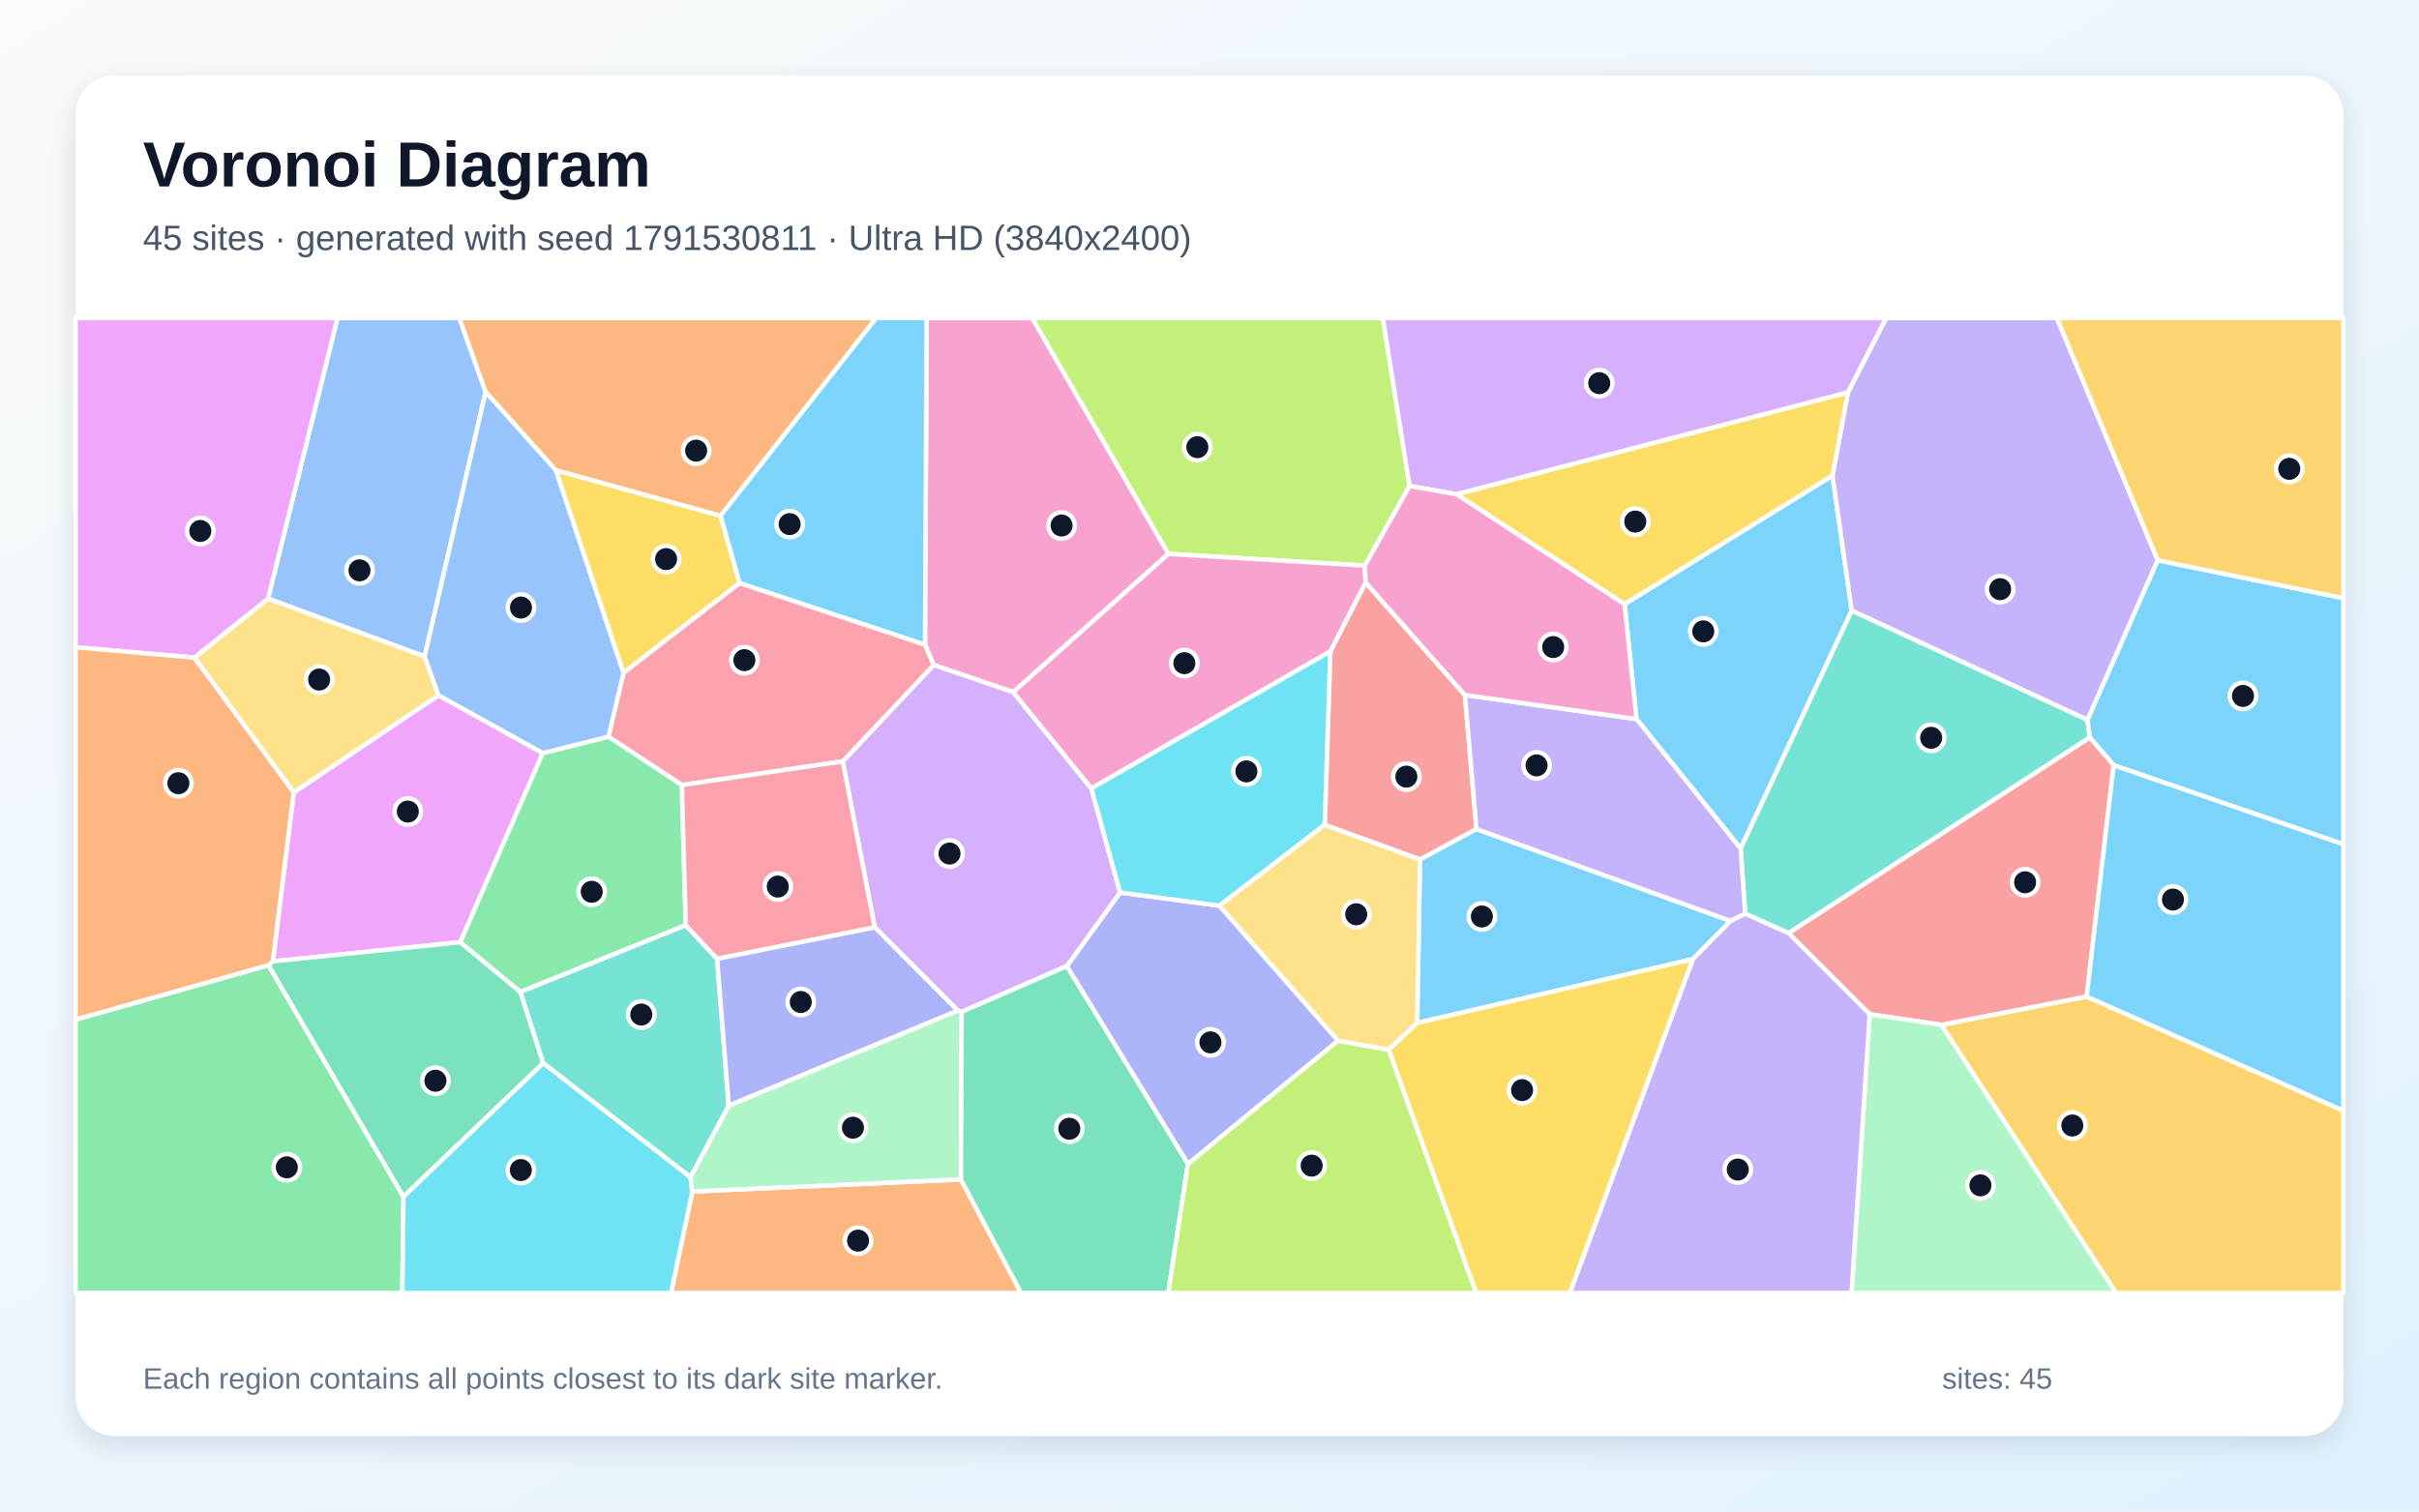
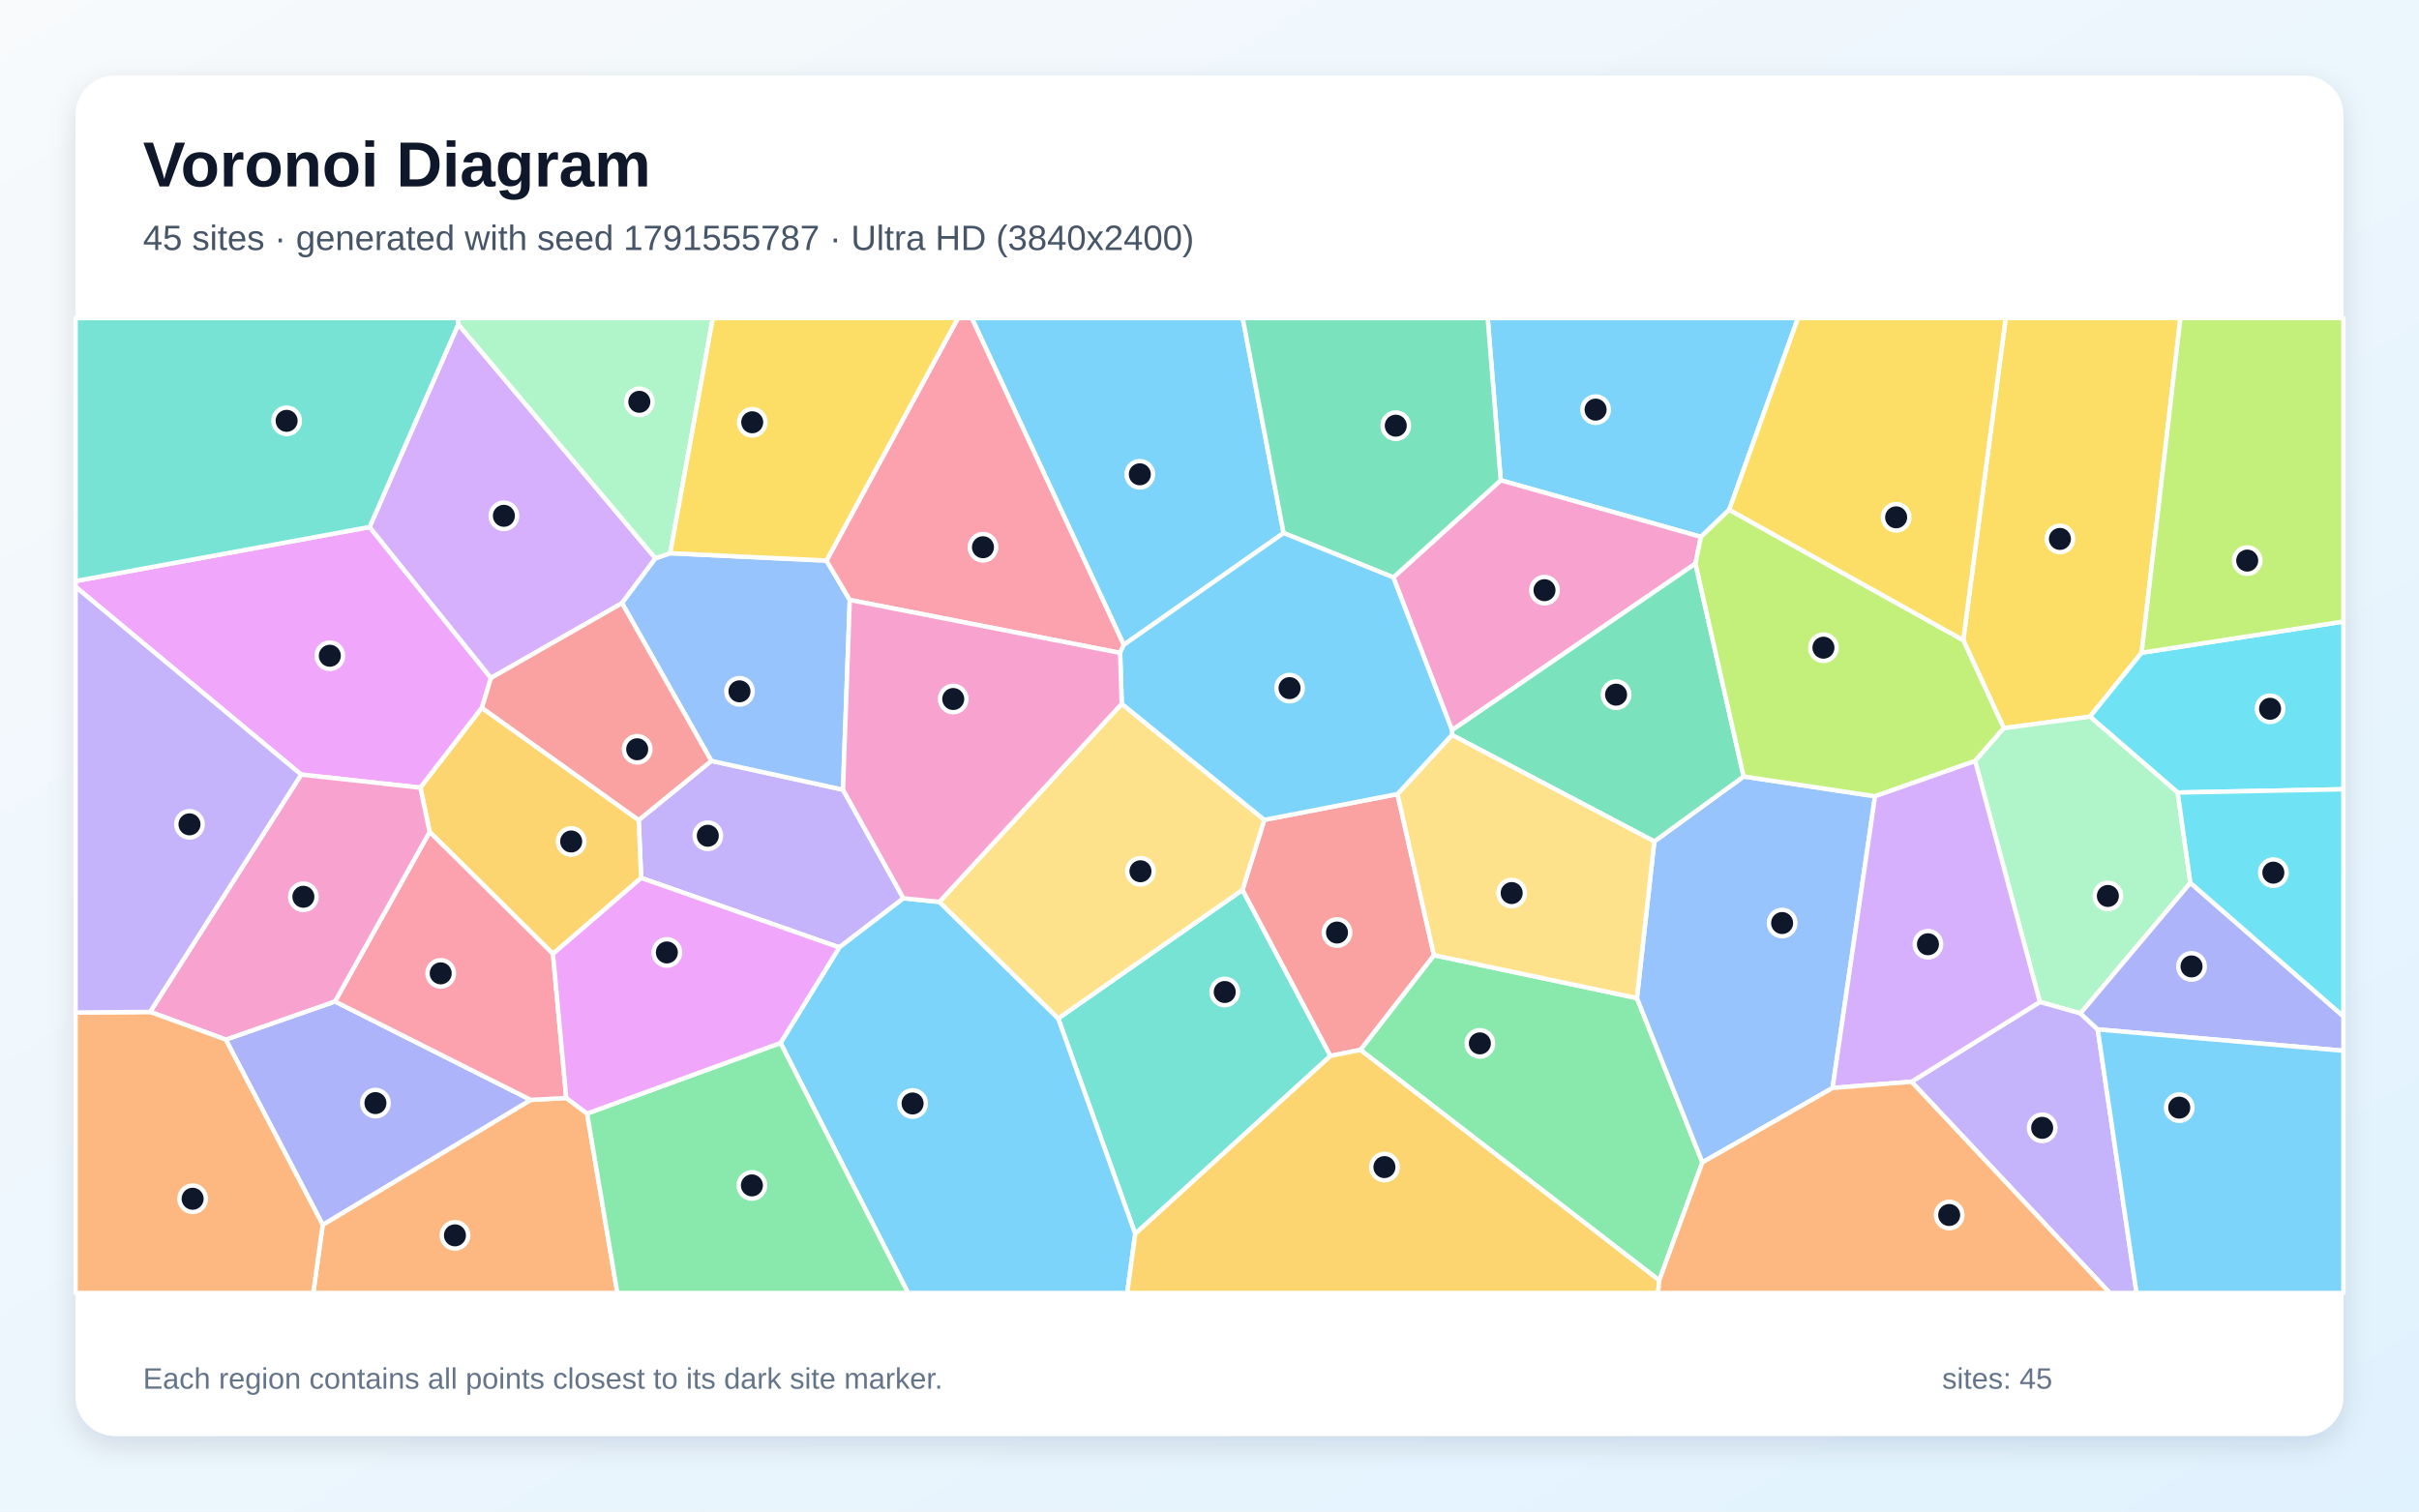
<svg xmlns="http://www.w3.org/2000/svg" width="3840" height="2400" viewBox="0 0 3840 2400" role="img" aria-labelledby="title description">
  <defs>
    <linearGradient id="background" x1="0" y1="0" x2="1" y2="1">
      <stop stop-color="#F8FAFC" />
      <stop offset="1" stop-color="#E0F2FE" />
    </linearGradient>
    <filter id="shadow" x="-5%" y="-5%" width="110%" height="110%">
      <feDropShadow dx="0" dy="15" stdDeviation="22" flood-color="#0F172A" flood-opacity=".12" />
    </filter>
  </defs>
  <rect width="3840" height="2400" fill="url(#background)" />
  <rect x="120" y="120" width="3600" height="2160" rx="63" fill="#FFFFFF" filter="url(#shadow)" />
  <g font-family="Arial, sans-serif">
    <text x="227" y="296" font-size="101" font-weight="700" fill="#0F172A">Voronoi Diagram</text>
-     <text x="227" y="397" font-size="56" fill="#475569">45 sites · generated with seed 1791530811 · Ultra HD (3840x2400)</text>
+     <text x="227" y="397" font-size="56" fill="#475569">45 sites · generated with seed 1791555787 · Ultra HD (3840x2400)</text>
  </g>
  <g stroke="#FFFFFF" stroke-width="7" stroke-linejoin="round">
-     <polygon points="2763.2,1347.3 2597.9,1141.8 2578.9,959.3 2909.0,755.0 2939.5,969.6" fill="#38BDF8" fill-opacity="0.65" />
-     <polygon points="3425.3,889.6 3313.8,1143.2 2939.5,969.6 2909.0,755.0 2933.4,623.0 2994.1,505.0 3265.2,505.0" fill="#A78BFA" fill-opacity="0.65" />
-     <polygon points="1854.8,879.4 1608.5,1099.0 1482.1,1055.9 1468.4,1023.5 1471.0,505.0 1638.6,505.0" fill="#F472B6" fill-opacity="0.65" />
-     <polygon points="1099.0,1891.9 1525.4,1872.7 1620.9,2053.0 1065.3,2053.0" fill="#FB923C" fill-opacity="0.65" />
-     <polygon points="882.1,746.4 1143.9,818.9 1174.1,925.7 989.7,1068.6" fill="#FACC15" fill-opacity="0.65" />
-     <polygon points="120.0,1618.9 426.2,1532.5 640.5,1900.2 638.7,2053.0 120.0,2053.0" fill="#4ADE80" fill-opacity="0.65" />
-     <polygon points="3317.5,1171.0 2839.3,1481.7 2770.4,1450.8 2763.2,1347.3 2939.5,969.6 3313.8,1143.2" fill="#2DD4BF" fill-opacity="0.65" />
-     <polygon points="674.1,1042.4 425.5,950.5 535.7,505.0 729.2,505.0 770.9,622.3" fill="#60A5FA" fill-opacity="0.65" />
-     <polygon points="861.7,1195.7 730.7,1496.0 433.1,1526.5 466.3,1258.2 696.0,1103.9" fill="#E879F9" fill-opacity="0.65" />
-     <polygon points="826.2,1575.0 862.5,1688.0 640.5,1900.2 426.2,1532.5 433.1,1526.5 730.7,1496.0" fill="#34D399" fill-opacity="0.65" />
-     <polygon points="2325.5,1103.5 2343.8,1316.4 2254.2,1364.8 2102.9,1309.7 2111.8,1034.3 2167.8,924.8" fill="#F87171" fill-opacity="0.65" />
-     <polygon points="2124.2,1652.4 1885.8,1848.3 1693.4,1534.1 1778.1,1417.1 1935.9,1438.1" fill="#818CF8" fill-opacity="0.65" />
-     <polygon points="3081.7,1627.2 3312.5,1582.3 3720.0,1763.6 3720.0,2053.0 3359.0,2053.0" fill="#FBBF24" fill-opacity="0.65" />
-     <polygon points="2237.6,771.7 2166.6,898.1 1854.8,879.4 1638.6,505.0 2195.1,505.0" fill="#A3E635" fill-opacity="0.65" />
-     <polygon points="1732.4,1251.8 1778.1,1417.1 1693.4,1534.1 1526.6,1606.7 1520.4,1604.5 1388.5,1472.3 1337.8,1208.9 1482.1,1055.9 1608.5,1099.0" fill="#C084FC" fill-opacity="0.65" />
-     <polygon points="1337.8,1208.9 1082.4,1246.5 965.9,1169.7 989.7,1068.6 1174.1,925.7 1468.4,1023.5 1482.1,1055.9" fill="#FB7185" fill-opacity="0.65" />
-     <polygon points="640.5,1900.2 862.5,1688.0 1096.1,1868.9 1099.0,1891.9 1065.3,2053.0 638.7,2053.0" fill="#22D3EE" fill-opacity="0.65" />
-     <polygon points="1156.8,1755.4 1520.4,1604.5 1526.6,1606.7 1525.4,1872.7 1099.0,1891.9 1096.1,1868.9" fill="#86EFAC" fill-opacity="0.65" />
-     <polygon points="696.0,1103.9 466.3,1258.2 308.5,1044.1 425.5,950.5 674.1,1042.4" fill="#FCD34D" fill-opacity="0.65" />
-     <polygon points="3355.3,1215.1 3317.5,1171.0 3313.8,1143.2 3425.3,889.6 3720.0,949.7 3720.0,1340.6" fill="#38BDF8" fill-opacity="0.65" />
-     <polygon points="2687.2,1523.0 2249.7,1624.2 2254.2,1364.8 2343.8,1316.4 2747.2,1462.3" fill="#38BDF8" fill-opacity="0.65" />
-     <polygon points="2747.2,1462.3 2343.8,1316.4 2325.5,1103.5 2597.9,1141.8 2763.2,1347.3 2770.4,1450.8" fill="#A78BFA" fill-opacity="0.65" />
-     <polygon points="2166.6,898.1 2167.8,924.8 2111.8,1034.3 1732.4,1251.8 1608.5,1099.0 1854.8,879.4" fill="#F472B6" fill-opacity="0.65" />
-     <polygon points="1143.9,818.9 882.1,746.4 770.9,622.3 729.2,505.0 1390.9,505.0" fill="#FB923C" fill-opacity="0.65" />
-     <polygon points="2312.0,784.7 2933.4,623.0 2909.0,755.0 2578.9,959.3" fill="#FACC15" fill-opacity="0.65" />
-     <polygon points="1088.6,1469.1 826.2,1575.0 730.7,1496.0 861.7,1195.7 965.9,1169.7 1082.4,1246.5" fill="#4ADE80" fill-opacity="0.65" />
-     <polygon points="1138.4,1522.2 1156.8,1755.4 1096.1,1868.9 862.5,1688.0 826.2,1575.0 1088.6,1469.1" fill="#2DD4BF" fill-opacity="0.65" />
-     <polygon points="882.1,746.4 989.7,1068.6 965.9,1169.7 861.7,1195.7 696.0,1103.9 674.1,1042.4 770.9,622.3" fill="#60A5FA" fill-opacity="0.65" />
-     <polygon points="425.5,950.5 308.5,1044.1 120.0,1027.7 120.0,505.0 535.7,505.0" fill="#E879F9" fill-opacity="0.65" />
-     <polygon points="1525.4,1872.7 1526.6,1606.7 1693.4,1534.1 1885.8,1848.3 1854.6,2053.0 1620.9,2053.0" fill="#34D399" fill-opacity="0.65" />
-     <polygon points="3355.3,1215.1 3312.5,1582.3 3081.7,1627.2 2968.1,1610.4 2839.3,1481.7 3317.5,1171.0" fill="#F87171" fill-opacity="0.65" />
-     <polygon points="1156.8,1755.4 1138.4,1522.2 1388.5,1472.3 1520.4,1604.5" fill="#818CF8" fill-opacity="0.65" />
-     <polygon points="3425.3,889.6 3265.2,505.0 3720.0,505.0 3720.0,949.7" fill="#FBBF24" fill-opacity="0.65" />
-     <polygon points="1885.8,1848.3 2124.2,1652.4 2204.6,1666.7 2343.4,2053.0 1854.6,2053.0" fill="#A3E635" fill-opacity="0.65" />
-     <polygon points="2933.4,623.0 2312.0,784.7 2237.6,771.7 2195.1,505.0 2994.1,505.0" fill="#C084FC" fill-opacity="0.65" />
-     <polygon points="1138.4,1522.2 1088.6,1469.1 1082.4,1246.5 1337.8,1208.9 1388.5,1472.3" fill="#FB7185" fill-opacity="0.65" />
-     <polygon points="2111.8,1034.3 2102.9,1309.7 1935.9,1438.1 1778.1,1417.1 1732.4,1251.8" fill="#22D3EE" fill-opacity="0.65" />
-     <polygon points="2968.1,1610.4 3081.7,1627.2 3359.0,2053.0 2939.2,2053.0" fill="#86EFAC" fill-opacity="0.65" />
-     <polygon points="2249.7,1624.2 2204.6,1666.7 2124.2,1652.4 1935.9,1438.1 2102.9,1309.7 2254.2,1364.8" fill="#FCD34D" fill-opacity="0.65" />
-     <polygon points="3312.5,1582.3 3355.3,1215.1 3720.0,1340.6 3720.0,1763.6" fill="#38BDF8" fill-opacity="0.65" />
-     <polygon points="1174.1,925.7 1143.9,818.9 1390.9,505.0 1471.0,505.0 1468.4,1023.5" fill="#38BDF8" fill-opacity="0.65" />
-     <polygon points="2687.2,1523.0 2747.2,1462.3 2770.4,1450.8 2839.3,1481.7 2968.1,1610.4 2939.2,2053.0 2492.0,2053.0" fill="#A78BFA" fill-opacity="0.65" />
-     <polygon points="2325.5,1103.5 2167.8,924.8 2166.6,898.1 2237.6,771.7 2312.0,784.7 2578.9,959.3 2597.9,1141.8" fill="#F472B6" fill-opacity="0.65" />
-     <polygon points="308.5,1044.1 466.3,1258.2 433.1,1526.5 426.2,1532.5 120.0,1618.9 120.0,1027.7" fill="#FB923C" fill-opacity="0.65" />
-     <polygon points="2204.6,1666.7 2249.7,1624.2 2687.2,1523.0 2492.0,2053.0 2343.4,2053.0" fill="#FACC15" fill-opacity="0.65" />
+     <polygon points="2745.0,809.4 2700.1,852.4 2382.3,762.6 2361.6,505.0 2854.2,505.0" fill="#38BDF8" fill-opacity="0.65" />
+     <polygon points="1129.2,1208.1 1338.2,1253.9 1434.2,1426.3 1332.3,1504.3 1017.8,1394.0 1013.9,1302.1" fill="#A78BFA" fill-opacity="0.65" />
+     <polygon points="2691.4,894.9 2305.0,1159.4 2211.8,916.8 2382.3,762.6 2700.1,852.4" fill="#F472B6" fill-opacity="0.65" />
+     <polygon points="512.3,1944.7 842.4,1746.4 898.9,1743.3 932.0,1768.1 980.0,2053.0 497.2,2053.0" fill="#FB923C" fill-opacity="0.65" />
+     <polygon points="3399.7,1036.4 3317.7,1137.9 3180.9,1156.2 3116.5,1016.4 3183.9,505.0 3461.3,505.0" fill="#FACC15" fill-opacity="0.65" />
+     <polygon points="2633.9,2033.0 2159.5,1667.0 2276.3,1516.6 2598.5,1584.8 2702.4,1845.7" fill="#4ADE80" fill-opacity="0.65" />
+     <polygon points="1802.1,1959.2 1679.8,1617.1 1972.4,1412.9 2112.0,1676.6" fill="#2DD4BF" fill-opacity="0.65" />
+     <polygon points="2909.1,1727.5 2702.4,1845.7 2598.5,1584.8 2626.1,1336.0 2767.9,1232.9 2976.5,1264.3" fill="#60A5FA" fill-opacity="0.65" />
+     <polygon points="586.7,836.8 779.4,1076.5 765.0,1123.9 667.4,1250.7 478.1,1229.9 120.0,931.8 120.0,922.6" fill="#E879F9" fill-opacity="0.65" />
+     <polygon points="2767.9,1232.9 2626.1,1336.0 2304.9,1167.0 2305.0,1159.4 2691.4,894.9" fill="#34D399" fill-opacity="0.65" />
+     <polygon points="2112.0,1676.6 1972.4,1412.9 2007.0,1301.8 2218.4,1260.8 2276.3,1516.6 2159.5,1667.0" fill="#F87171" fill-opacity="0.65" />
+     <polygon points="358.4,1650.7 531.8,1590.1 842.4,1746.4 512.3,1944.7" fill="#818CF8" fill-opacity="0.65" />
+     <polygon points="877.8,1514.6 682.0,1320.9 667.4,1250.7 765.0,1123.9 1013.9,1302.1 1017.8,1394.0" fill="#FBBF24" fill-opacity="0.65" />
+     <polygon points="3135.4,1208.3 2976.5,1264.3 2767.9,1232.9 2691.4,894.9 2700.1,852.4 2745.0,809.4 3116.5,1016.4 3180.9,1156.2" fill="#A3E635" fill-opacity="0.65" />
+     <polygon points="1040.5,886.5 987.4,957.7 779.4,1076.5 586.7,836.8 727.5,514.9" fill="#C084FC" fill-opacity="0.65" />
+     <polygon points="898.9,1743.3 842.4,1746.4 531.8,1590.1 682.0,1320.9 877.8,1514.6" fill="#FB7185" fill-opacity="0.65" />
+     <polygon points="3456.9,1258.4 3317.7,1137.9 3399.7,1036.4 3720.0,986.9 3720.0,1253.2" fill="#22D3EE" fill-opacity="0.65" />
+     <polygon points="3477.1,1401.8 3302.5,1609.1 3238.2,1590.9 3135.4,1208.3 3180.9,1156.2 3317.7,1137.9 3456.9,1258.4" fill="#86EFAC" fill-opacity="0.65" />
+     <polygon points="2304.9,1167.0 2626.1,1336.0 2598.5,1584.8 2276.3,1516.6 2218.4,1260.8" fill="#FCD34D" fill-opacity="0.65" />
+     <polygon points="1239.0,1656.0 1332.3,1504.3 1434.2,1426.3 1491.2,1432.0 1679.8,1617.1 1802.1,1959.2 1789.4,2053.0 1441.5,2053.0" fill="#38BDF8" fill-opacity="0.65" />
+     <polygon points="2037.6,846.3 1783.9,1023.9 1542.6,505.0 1972.7,505.0" fill="#38BDF8" fill-opacity="0.65" />
+     <polygon points="3034.4,1717.6 3238.2,1590.9 3302.5,1609.1 3330.0,1634.5 3391.6,2053.0 3349.1,2053.0" fill="#A78BFA" fill-opacity="0.65" />
+     <polygon points="682.0,1320.9 531.8,1590.1 358.4,1650.7 238.3,1606.7 478.1,1229.9 667.4,1250.7" fill="#F472B6" fill-opacity="0.65" />
+     <polygon points="120.0,1607.7 238.3,1606.7 358.4,1650.7 512.3,1944.7 497.2,2053.0 120.0,2053.0" fill="#FB923C" fill-opacity="0.65" />
+     <polygon points="2745.0,809.4 2854.2,505.0 3183.9,505.0 3116.5,1016.4" fill="#FACC15" fill-opacity="0.65" />
+     <polygon points="932.0,1768.1 1239.0,1656.0 1441.5,2053.0 980.0,2053.0" fill="#4ADE80" fill-opacity="0.65" />
+     <polygon points="727.5,514.9 586.7,836.8 120.0,922.6 120.0,505.0 727.0,505.0" fill="#2DD4BF" fill-opacity="0.65" />
+     <polygon points="1063.9,878.4 1312.0,890.1 1349.0,952.6 1338.2,1253.9 1129.2,1208.1 987.4,957.7 1040.5,886.5" fill="#60A5FA" fill-opacity="0.65" />
+     <polygon points="1239.0,1656.0 932.0,1768.1 898.9,1743.3 877.8,1514.6 1017.8,1394.0 1332.3,1504.3" fill="#E879F9" fill-opacity="0.65" />
+     <polygon points="2211.8,916.8 2037.6,846.3 1972.7,505.0 2361.6,505.0 2382.3,762.6" fill="#34D399" fill-opacity="0.65" />
+     <polygon points="987.4,957.7 1129.2,1208.1 1013.9,1302.1 765.0,1123.9 779.4,1076.5" fill="#F87171" fill-opacity="0.65" />
+     <polygon points="3330.0,1634.5 3302.5,1609.1 3477.1,1401.8 3720.0,1613.7 3720.0,1668.4" fill="#818CF8" fill-opacity="0.65" />
+     <polygon points="1802.1,1959.2 2112.0,1676.6 2159.5,1667.0 2633.9,2033.0 2632.2,2053.0 1789.4,2053.0" fill="#FBBF24" fill-opacity="0.65" />
+     <polygon points="3399.7,1036.4 3461.3,505.0 3720.0,505.0 3720.0,986.9" fill="#A3E635" fill-opacity="0.65" />
+     <polygon points="3034.4,1717.6 2909.1,1727.5 2976.5,1264.3 3135.4,1208.3 3238.2,1590.9" fill="#C084FC" fill-opacity="0.65" />
+     <polygon points="1783.9,1023.9 1778.1,1036.7 1349.0,952.6 1312.0,890.1 1520.7,505.0 1542.6,505.0" fill="#FB7185" fill-opacity="0.65" />
+     <polygon points="3477.1,1401.8 3456.9,1258.4 3720.0,1253.2 3720.0,1613.7" fill="#22D3EE" fill-opacity="0.65" />
+     <polygon points="1063.9,878.4 1040.5,886.5 727.5,514.9 727.0,505.0 1131.6,505.0" fill="#86EFAC" fill-opacity="0.65" />
+     <polygon points="1780.7,1117.5 2007.0,1301.8 1972.4,1412.9 1679.8,1617.1 1491.2,1432.0" fill="#FCD34D" fill-opacity="0.65" />
+     <polygon points="3330.0,1634.5 3720.0,1668.4 3720.0,2053.0 3391.6,2053.0" fill="#38BDF8" fill-opacity="0.65" />
+     <polygon points="2304.9,1167.0 2218.4,1260.8 2007.0,1301.8 1780.7,1117.5 1778.1,1036.7 1783.9,1023.9 2037.6,846.3 2211.8,916.8 2305.0,1159.4" fill="#38BDF8" fill-opacity="0.65" />
+     <polygon points="238.3,1606.7 120.0,1607.7 120.0,931.8 478.1,1229.9" fill="#A78BFA" fill-opacity="0.65" />
+     <polygon points="1349.0,952.6 1778.1,1036.7 1780.7,1117.5 1491.2,1432.0 1434.2,1426.3 1338.2,1253.9" fill="#F472B6" fill-opacity="0.65" />
+     <polygon points="2633.9,2033.0 2702.4,1845.7 2909.1,1727.5 3034.4,1717.6 3349.1,2053.0 2632.2,2053.0" fill="#FB923C" fill-opacity="0.65" />
+     <polygon points="1312.0,890.1 1063.9,878.4 1131.6,505.0 1520.7,505.0" fill="#FACC15" fill-opacity="0.65" />
  </g>
  <g>
-     <circle cx="2703.8" cy="1002.5" r="21" fill="#0F172A" stroke="#FFFFFF" stroke-width="7" />
-     <circle cx="3175.1" cy="935.5" r="21" fill="#0F172A" stroke="#FFFFFF" stroke-width="7" />
-     <circle cx="1685.2" cy="834.4" r="21" fill="#0F172A" stroke="#FFFFFF" stroke-width="7" />
-     <circle cx="1362.1" cy="1969.9" r="21" fill="#0F172A" stroke="#FFFFFF" stroke-width="7" />
-     <circle cx="1057.4" cy="887.7" r="21" fill="#0F172A" stroke="#FFFFFF" stroke-width="7" />
-     <circle cx="455.3" cy="1853.5" r="21" fill="#0F172A" stroke="#FFFFFF" stroke-width="7" />
-     <circle cx="3065.6" cy="1171.5" r="21" fill="#0F172A" stroke="#FFFFFF" stroke-width="7" />
-     <circle cx="570.7" cy="905.6" r="21" fill="#0F172A" stroke="#FFFFFF" stroke-width="7" />
-     <circle cx="647.4" cy="1288.6" r="21" fill="#0F172A" stroke="#FFFFFF" stroke-width="7" />
-     <circle cx="691.2" cy="1716.0" r="21" fill="#0F172A" stroke="#FFFFFF" stroke-width="7" />
-     <circle cx="2232.5" cy="1233.1" r="21" fill="#0F172A" stroke="#FFFFFF" stroke-width="7" />
-     <circle cx="1921.5" cy="1655.1" r="21" fill="#0F172A" stroke="#FFFFFF" stroke-width="7" />
-     <circle cx="3289.7" cy="1787.1" r="21" fill="#0F172A" stroke="#FFFFFF" stroke-width="7" />
-     <circle cx="1900.7" cy="710.0" r="21" fill="#0F172A" stroke="#FFFFFF" stroke-width="7" />
-     <circle cx="1507.3" cy="1355.3" r="21" fill="#0F172A" stroke="#FFFFFF" stroke-width="7" />
-     <circle cx="1181.7" cy="1048.2" r="21" fill="#0F172A" stroke="#FFFFFF" stroke-width="7" />
-     <circle cx="826.8" cy="1857.8" r="21" fill="#0F172A" stroke="#FFFFFF" stroke-width="7" />
-     <circle cx="1354.0" cy="1790.6" r="21" fill="#0F172A" stroke="#FFFFFF" stroke-width="7" />
-     <circle cx="506.6" cy="1079.0" r="21" fill="#0F172A" stroke="#FFFFFF" stroke-width="7" />
-     <circle cx="3560.6" cy="1105.0" r="21" fill="#0F172A" stroke="#FFFFFF" stroke-width="7" />
-     <circle cx="2352.4" cy="1455.2" r="21" fill="#0F172A" stroke="#FFFFFF" stroke-width="7" />
-     <circle cx="2439.2" cy="1215.3" r="21" fill="#0F172A" stroke="#FFFFFF" stroke-width="7" />
-     <circle cx="1880.1" cy="1053.0" r="21" fill="#0F172A" stroke="#FFFFFF" stroke-width="7" />
-     <circle cx="1105.1" cy="715.5" r="21" fill="#0F172A" stroke="#FFFFFF" stroke-width="7" />
-     <circle cx="2595.9" cy="828.2" r="21" fill="#0F172A" stroke="#FFFFFF" stroke-width="7" />
-     <circle cx="939.3" cy="1416.0" r="21" fill="#0F172A" stroke="#FFFFFF" stroke-width="7" />
-     <circle cx="1018.0" cy="1610.9" r="21" fill="#0F172A" stroke="#FFFFFF" stroke-width="7" />
-     <circle cx="827.0" cy="964.7" r="21" fill="#0F172A" stroke="#FFFFFF" stroke-width="7" />
-     <circle cx="318.0" cy="843.1" r="21" fill="#0F172A" stroke="#FFFFFF" stroke-width="7" />
-     <circle cx="1697.5" cy="1792.2" r="21" fill="#0F172A" stroke="#FFFFFF" stroke-width="7" />
-     <circle cx="3214.7" cy="1400.9" r="21" fill="#0F172A" stroke="#FFFFFF" stroke-width="7" />
-     <circle cx="1271.2" cy="1591.0" r="21" fill="#0F172A" stroke="#FFFFFF" stroke-width="7" />
-     <circle cx="3634.1" cy="744.4" r="21" fill="#0F172A" stroke="#FFFFFF" stroke-width="7" />
-     <circle cx="2082.2" cy="1850.8" r="21" fill="#0F172A" stroke="#FFFFFF" stroke-width="7" />
-     <circle cx="2538.7" cy="608.4" r="21" fill="#0F172A" stroke="#FFFFFF" stroke-width="7" />
-     <circle cx="1234.7" cy="1407.7" r="21" fill="#0F172A" stroke="#FFFFFF" stroke-width="7" />
-     <circle cx="1978.6" cy="1224.8" r="21" fill="#0F172A" stroke="#FFFFFF" stroke-width="7" />
-     <circle cx="3143.8" cy="1882.1" r="21" fill="#0F172A" stroke="#FFFFFF" stroke-width="7" />
-     <circle cx="2152.9" cy="1451.7" r="21" fill="#0F172A" stroke="#FFFFFF" stroke-width="7" />
-     <circle cx="3449.4" cy="1428.3" r="21" fill="#0F172A" stroke="#FFFFFF" stroke-width="7" />
-     <circle cx="1253.5" cy="832.2" r="21" fill="#0F172A" stroke="#FFFFFF" stroke-width="7" />
-     <circle cx="2758.6" cy="1857.0" r="21" fill="#0F172A" stroke="#FFFFFF" stroke-width="7" />
-     <circle cx="2465.6" cy="1027.4" r="21" fill="#0F172A" stroke="#FFFFFF" stroke-width="7" />
-     <circle cx="283.2" cy="1243.6" r="21" fill="#0F172A" stroke="#FFFFFF" stroke-width="7" />
-     <circle cx="2416.2" cy="1730.9" r="21" fill="#0F172A" stroke="#FFFFFF" stroke-width="7" />
+     <circle cx="2532.9" cy="650.4" r="21" fill="#0F172A" stroke="#FFFFFF" stroke-width="7" />
+     <circle cx="1123.6" cy="1327.0" r="21" fill="#0F172A" stroke="#FFFFFF" stroke-width="7" />
+     <circle cx="2451.8" cy="937.1" r="21" fill="#0F172A" stroke="#FFFFFF" stroke-width="7" />
+     <circle cx="722.2" cy="1961.5" r="21" fill="#0F172A" stroke="#FFFFFF" stroke-width="7" />
+     <circle cx="3270.0" cy="855.7" r="21" fill="#0F172A" stroke="#FFFFFF" stroke-width="7" />
+     <circle cx="2349.2" cy="1656.7" r="21" fill="#0F172A" stroke="#FFFFFF" stroke-width="7" />
+     <circle cx="1944.2" cy="1575.1" r="21" fill="#0F172A" stroke="#FFFFFF" stroke-width="7" />
+     <circle cx="2829.0" cy="1465.6" r="21" fill="#0F172A" stroke="#FFFFFF" stroke-width="7" />
+     <circle cx="523.6" cy="1041.2" r="21" fill="#0F172A" stroke="#FFFFFF" stroke-width="7" />
+     <circle cx="2565.4" cy="1103.0" r="21" fill="#0F172A" stroke="#FFFFFF" stroke-width="7" />
+     <circle cx="2122.4" cy="1480.7" r="21" fill="#0F172A" stroke="#FFFFFF" stroke-width="7" />
+     <circle cx="596.0" cy="1751.5" r="21" fill="#0F172A" stroke="#FFFFFF" stroke-width="7" />
+     <circle cx="906.7" cy="1336.1" r="21" fill="#0F172A" stroke="#FFFFFF" stroke-width="7" />
+     <circle cx="2894.6" cy="1028.4" r="21" fill="#0F172A" stroke="#FFFFFF" stroke-width="7" />
+     <circle cx="799.9" cy="819.0" r="21" fill="#0F172A" stroke="#FFFFFF" stroke-width="7" />
+     <circle cx="699.6" cy="1545.5" r="21" fill="#0F172A" stroke="#FFFFFF" stroke-width="7" />
+     <circle cx="3603.6" cy="1125.4" r="21" fill="#0F172A" stroke="#FFFFFF" stroke-width="7" />
+     <circle cx="3346.1" cy="1422.6" r="21" fill="#0F172A" stroke="#FFFFFF" stroke-width="7" />
+     <circle cx="2399.7" cy="1418.0" r="21" fill="#0F172A" stroke="#FFFFFF" stroke-width="7" />
+     <circle cx="1448.7" cy="1752.1" r="21" fill="#0F172A" stroke="#FFFFFF" stroke-width="7" />
+     <circle cx="1809.4" cy="753.1" r="21" fill="#0F172A" stroke="#FFFFFF" stroke-width="7" />
+     <circle cx="3241.8" cy="1790.8" r="21" fill="#0F172A" stroke="#FFFFFF" stroke-width="7" />
+     <circle cx="481.6" cy="1423.9" r="21" fill="#0F172A" stroke="#FFFFFF" stroke-width="7" />
+     <circle cx="305.8" cy="1903.4" r="21" fill="#0F172A" stroke="#FFFFFF" stroke-width="7" />
+     <circle cx="3010.0" cy="821.4" r="21" fill="#0F172A" stroke="#FFFFFF" stroke-width="7" />
+     <circle cx="1193.6" cy="1882.2" r="21" fill="#0F172A" stroke="#FFFFFF" stroke-width="7" />
+     <circle cx="455.0" cy="668.2" r="21" fill="#0F172A" stroke="#FFFFFF" stroke-width="7" />
+     <circle cx="1173.9" cy="1097.7" r="21" fill="#0F172A" stroke="#FFFFFF" stroke-width="7" />
+     <circle cx="1058.6" cy="1512.3" r="21" fill="#0F172A" stroke="#FFFFFF" stroke-width="7" />
+     <circle cx="2215.7" cy="675.9" r="21" fill="#0F172A" stroke="#FFFFFF" stroke-width="7" />
+     <circle cx="1011.5" cy="1189.7" r="21" fill="#0F172A" stroke="#FFFFFF" stroke-width="7" />
+     <circle cx="3478.9" cy="1534.5" r="21" fill="#0F172A" stroke="#FFFFFF" stroke-width="7" />
+     <circle cx="2197.7" cy="1853.1" r="21" fill="#0F172A" stroke="#FFFFFF" stroke-width="7" />
+     <circle cx="3567.3" cy="890.1" r="21" fill="#0F172A" stroke="#FFFFFF" stroke-width="7" />
+     <circle cx="3060.5" cy="1499.3" r="21" fill="#0F172A" stroke="#FFFFFF" stroke-width="7" />
+     <circle cx="1560.4" cy="868.9" r="21" fill="#0F172A" stroke="#FFFFFF" stroke-width="7" />
+     <circle cx="3608.8" cy="1385.6" r="21" fill="#0F172A" stroke="#FFFFFF" stroke-width="7" />
+     <circle cx="1014.9" cy="638.0" r="21" fill="#0F172A" stroke="#FFFFFF" stroke-width="7" />
+     <circle cx="1810.4" cy="1383.4" r="21" fill="#0F172A" stroke="#FFFFFF" stroke-width="7" />
+     <circle cx="3459.4" cy="1758.7" r="21" fill="#0F172A" stroke="#FFFFFF" stroke-width="7" />
+     <circle cx="2047.1" cy="1092.6" r="21" fill="#0F172A" stroke="#FFFFFF" stroke-width="7" />
+     <circle cx="300.8" cy="1308.9" r="21" fill="#0F172A" stroke="#FFFFFF" stroke-width="7" />
+     <circle cx="1513.2" cy="1109.9" r="21" fill="#0F172A" stroke="#FFFFFF" stroke-width="7" />
+     <circle cx="3094.2" cy="1929.2" r="21" fill="#0F172A" stroke="#FFFFFF" stroke-width="7" />
+     <circle cx="1194.1" cy="670.5" r="21" fill="#0F172A" stroke="#FFFFFF" stroke-width="7" />
  </g>
  <g font-family="Arial, sans-serif" font-size="47" fill="#64748B">
    <text x="227" y="2205">Each region contains all points closest to its dark site marker.</text>
    <text x="3083" y="2205">sites: 45</text>
  </g>
</svg>
